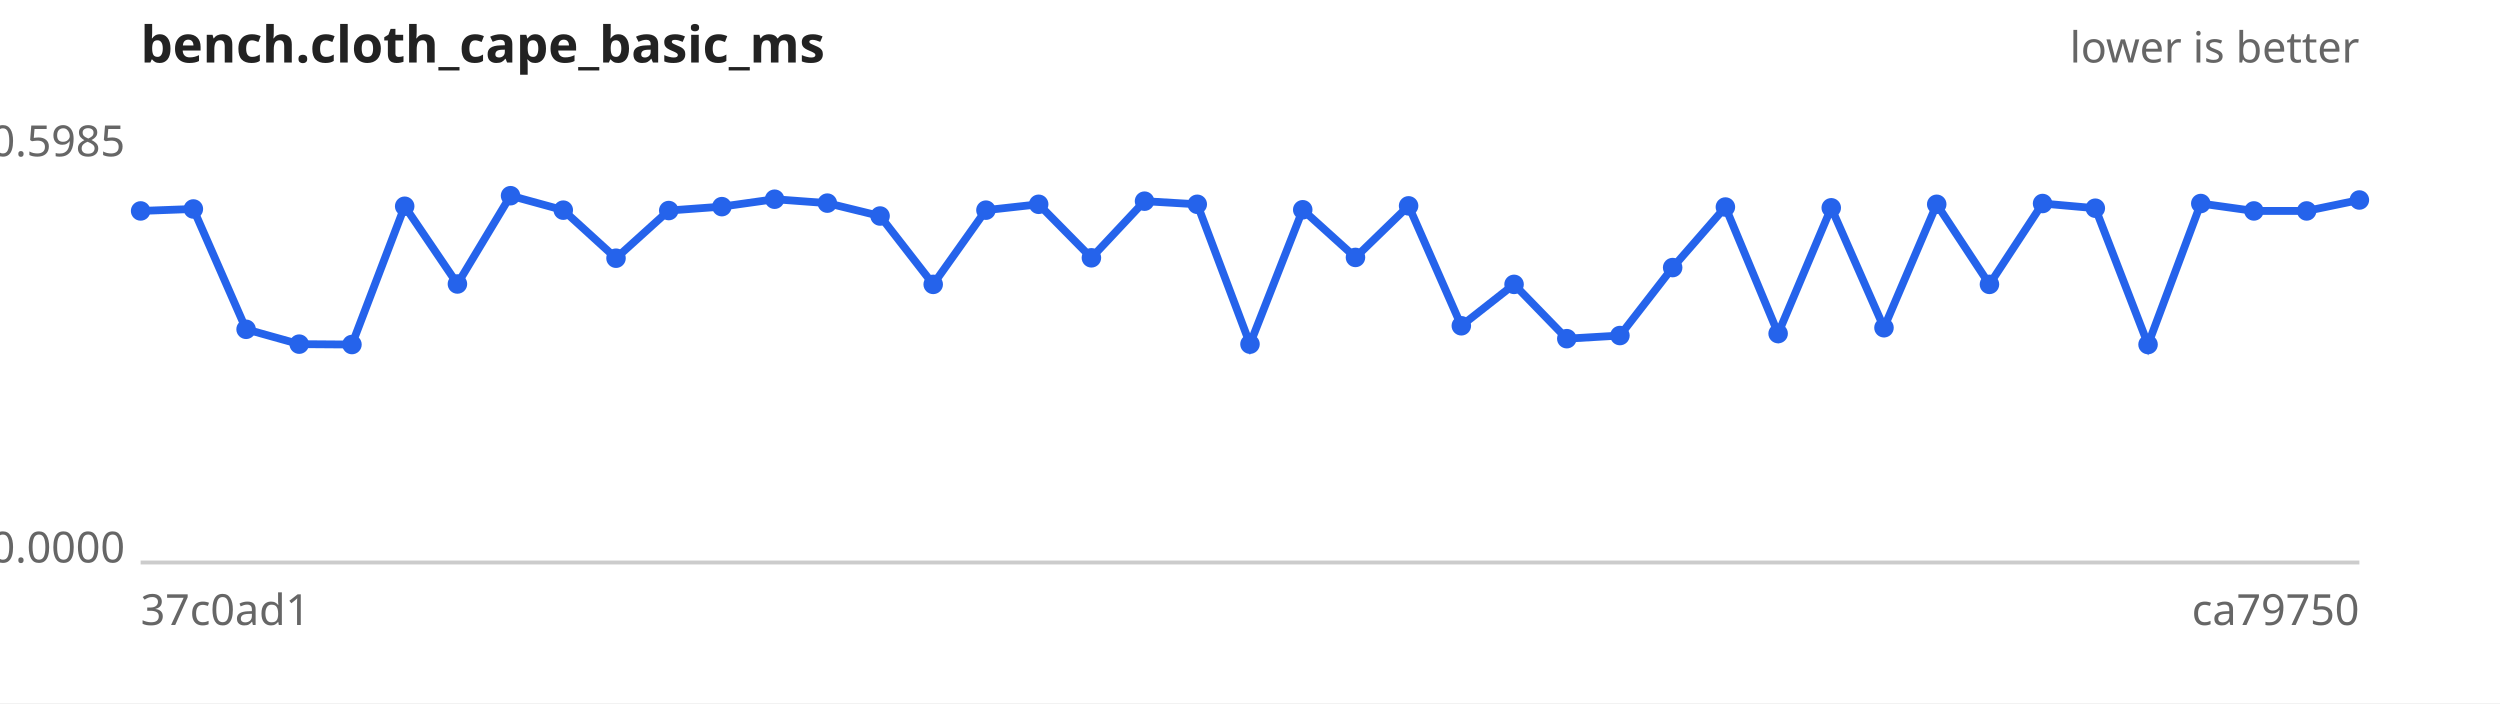
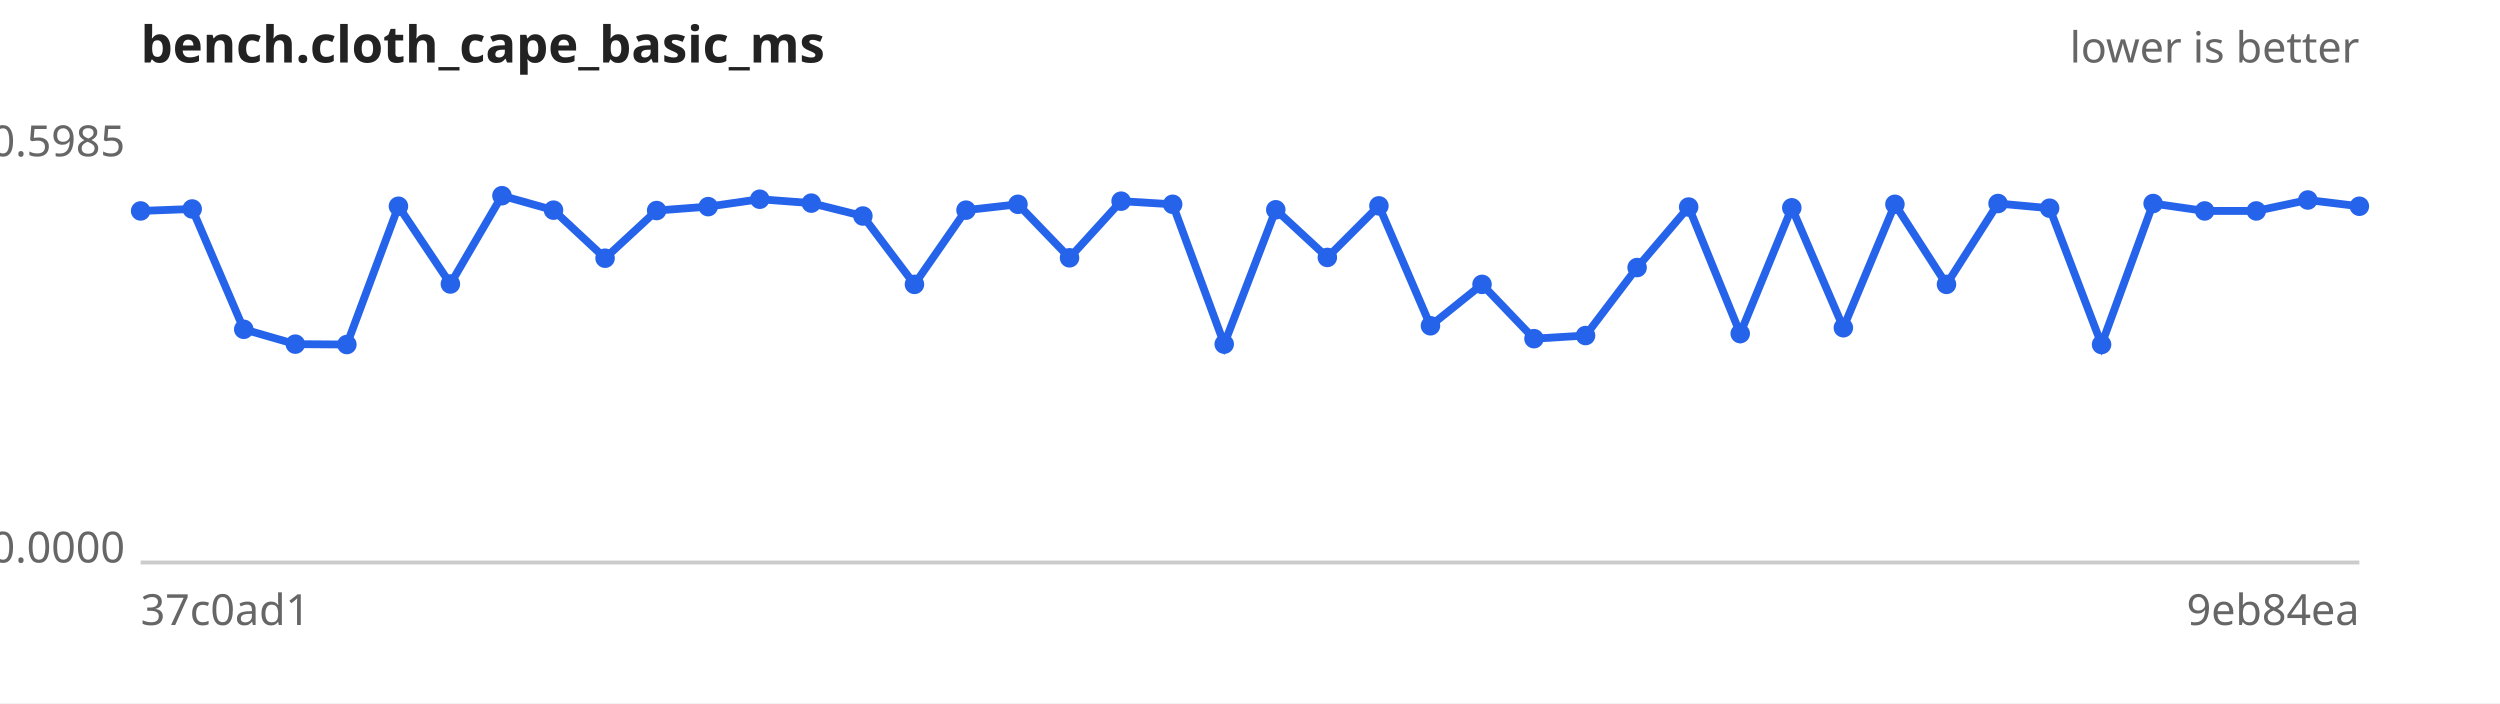
<svg xmlns="http://www.w3.org/2000/svg" width="640" height="180" viewBox="0 0 640 180" font-family="sans-serif" font-size="11">
  <rect width="640" height="180" fill="#ffffff" />
  <text x="36" y="16" font-size="13" font-weight="bold" fill="#222">bench.cloth_cape_basic_ms</text>
  <text x="604" y="16" text-anchor="end" fill="#666">lower is better</text>
  <line x1="36" y1="144" x2="604" y2="144" stroke="#ccc" />
  <text x="32" y="40.0" text-anchor="end" fill="#666">0.5985</text>
  <text x="32" y="144.0" text-anchor="end" fill="#666">0.0000</text>
  <text x="36" y="160" fill="#666">37c0ad1</text>
-   <text x="604" y="160" text-anchor="end" fill="#666">ca79750</text>
-   <path d="M36.0,54.0 L49.5,53.5 L63.0,84.3 L76.6,88.1 L90.1,88.2 L103.6,52.8 L117.1,72.7 L130.7,50.1 L144.2,53.8 L157.7,66.1 L171.2,53.9 L184.8,52.9 L198.3,51.0 L211.8,52.0 L225.3,55.3 L238.9,72.8 L252.4,53.8 L265.9,52.3 L279.4,66.0 L293.0,51.5 L306.5,52.3 L320.0,88.1 L333.5,53.7 L347.0,65.9 L360.6,52.7 L374.1,83.4 L387.6,72.8 L401.1,86.7 L414.7,85.9 L428.2,68.5 L441.7,53.0 L455.2,85.4 L468.8,53.2 L482.3,83.9 L495.8,52.3 L509.3,72.8 L522.9,52.1 L536.4,53.3 L549.9,88.2 L563.4,52.1 L577.0,54.0 L590.5,54.0 L604.0,51.2" fill="none" stroke="#2563eb" stroke-width="2" />
+   <text x="604" y="160" text-anchor="end" fill="#666">9eb84ea</text>
+   <path d="M36.0,54.0 L49.2,53.5 L62.4,84.3 L75.6,88.1 L88.8,88.2 L102.0,52.8 L115.3,72.7 L128.5,50.1 L141.7,53.8 L154.9,66.1 L168.1,53.9 L181.3,52.9 L194.5,51.0 L207.7,52.0 L220.9,55.3 L234.1,72.8 L247.3,53.8 L260.6,52.3 L273.8,66.0 L287.0,51.5 L300.2,52.3 L313.4,88.1 L326.6,53.7 L339.8,65.9 L353.0,52.7 L366.2,83.4 L379.4,72.8 L392.7,86.7 L405.9,85.9 L419.1,68.5 L432.3,53.0 L445.5,85.4 L458.7,53.2 L471.9,83.9 L485.1,52.3 L498.3,72.8 L511.5,52.1 L524.7,53.3 L538.0,88.2 L551.2,52.1 L564.4,54.0 L577.6,54.0 L590.8,51.2 L604.0,52.8" fill="none" stroke="#2563eb" stroke-width="2" />
  <g fill="#2563eb">
    <circle cx="36.0" cy="54.0" r="2.5" />
-     <circle cx="49.5" cy="53.5" r="2.5" />
-     <circle cx="63.0" cy="84.3" r="2.5" />
-     <circle cx="76.6" cy="88.1" r="2.5" />
-     <circle cx="90.1" cy="88.2" r="2.5" />
-     <circle cx="103.6" cy="52.8" r="2.5" />
-     <circle cx="117.1" cy="72.7" r="2.5" />
-     <circle cx="130.7" cy="50.1" r="2.5" />
-     <circle cx="144.2" cy="53.8" r="2.5" />
-     <circle cx="157.7" cy="66.1" r="2.5" />
-     <circle cx="171.2" cy="53.9" r="2.5" />
-     <circle cx="184.8" cy="52.9" r="2.5" />
-     <circle cx="198.3" cy="51.0" r="2.5" />
-     <circle cx="211.8" cy="52.0" r="2.5" />
-     <circle cx="225.3" cy="55.3" r="2.5" />
-     <circle cx="238.9" cy="72.8" r="2.5" />
-     <circle cx="252.4" cy="53.8" r="2.5" />
-     <circle cx="265.9" cy="52.3" r="2.5" />
-     <circle cx="279.4" cy="66.0" r="2.5" />
-     <circle cx="293.0" cy="51.5" r="2.5" />
-     <circle cx="306.5" cy="52.3" r="2.5" />
-     <circle cx="320.0" cy="88.1" r="2.5" />
-     <circle cx="333.5" cy="53.7" r="2.5" />
-     <circle cx="347.0" cy="65.9" r="2.5" />
-     <circle cx="360.6" cy="52.7" r="2.5" />
-     <circle cx="374.1" cy="83.4" r="2.5" />
-     <circle cx="387.6" cy="72.8" r="2.5" />
-     <circle cx="401.1" cy="86.7" r="2.5" />
-     <circle cx="414.7" cy="85.9" r="2.5" />
-     <circle cx="428.2" cy="68.5" r="2.5" />
-     <circle cx="441.7" cy="53.0" r="2.5" />
-     <circle cx="455.2" cy="85.4" r="2.5" />
-     <circle cx="468.8" cy="53.2" r="2.5" />
-     <circle cx="482.3" cy="83.9" r="2.5" />
-     <circle cx="495.8" cy="52.3" r="2.5" />
-     <circle cx="509.3" cy="72.8" r="2.5" />
-     <circle cx="522.9" cy="52.1" r="2.5" />
-     <circle cx="536.4" cy="53.3" r="2.5" />
-     <circle cx="549.9" cy="88.2" r="2.5" />
-     <circle cx="563.4" cy="52.1" r="2.5" />
-     <circle cx="577.0" cy="54.0" r="2.5" />
-     <circle cx="590.5" cy="54.0" r="2.5" />
-     <circle cx="604.0" cy="51.2" r="2.5" />
+     <circle cx="49.2" cy="53.5" r="2.5" />
+     <circle cx="62.4" cy="84.3" r="2.5" />
+     <circle cx="75.6" cy="88.1" r="2.5" />
+     <circle cx="88.8" cy="88.2" r="2.5" />
+     <circle cx="102.0" cy="52.8" r="2.5" />
+     <circle cx="115.3" cy="72.7" r="2.5" />
+     <circle cx="128.5" cy="50.1" r="2.5" />
+     <circle cx="141.7" cy="53.8" r="2.5" />
+     <circle cx="154.9" cy="66.1" r="2.5" />
+     <circle cx="168.1" cy="53.9" r="2.5" />
+     <circle cx="181.3" cy="52.9" r="2.5" />
+     <circle cx="194.5" cy="51.0" r="2.5" />
+     <circle cx="207.7" cy="52.0" r="2.5" />
+     <circle cx="220.9" cy="55.3" r="2.5" />
+     <circle cx="234.1" cy="72.8" r="2.5" />
+     <circle cx="247.3" cy="53.8" r="2.5" />
+     <circle cx="260.6" cy="52.3" r="2.5" />
+     <circle cx="273.8" cy="66.0" r="2.5" />
+     <circle cx="287.0" cy="51.5" r="2.5" />
+     <circle cx="300.2" cy="52.3" r="2.5" />
+     <circle cx="313.4" cy="88.1" r="2.5" />
+     <circle cx="326.6" cy="53.7" r="2.5" />
+     <circle cx="339.8" cy="65.9" r="2.5" />
+     <circle cx="353.0" cy="52.7" r="2.5" />
+     <circle cx="366.2" cy="83.4" r="2.5" />
+     <circle cx="379.4" cy="72.8" r="2.5" />
+     <circle cx="392.7" cy="86.7" r="2.5" />
+     <circle cx="405.9" cy="85.9" r="2.5" />
+     <circle cx="419.1" cy="68.5" r="2.5" />
+     <circle cx="432.3" cy="53.0" r="2.5" />
+     <circle cx="445.5" cy="85.4" r="2.5" />
+     <circle cx="458.7" cy="53.2" r="2.5" />
+     <circle cx="471.9" cy="83.9" r="2.5" />
+     <circle cx="485.1" cy="52.3" r="2.5" />
+     <circle cx="498.3" cy="72.8" r="2.5" />
+     <circle cx="511.5" cy="52.1" r="2.5" />
+     <circle cx="524.7" cy="53.3" r="2.5" />
+     <circle cx="538.0" cy="88.2" r="2.5" />
+     <circle cx="551.2" cy="52.1" r="2.5" />
+     <circle cx="564.4" cy="54.0" r="2.5" />
+     <circle cx="577.6" cy="54.0" r="2.5" />
+     <circle cx="590.8" cy="51.2" r="2.5" />
+     <circle cx="604.0" cy="52.8" r="2.5" />
  </g>
</svg>
